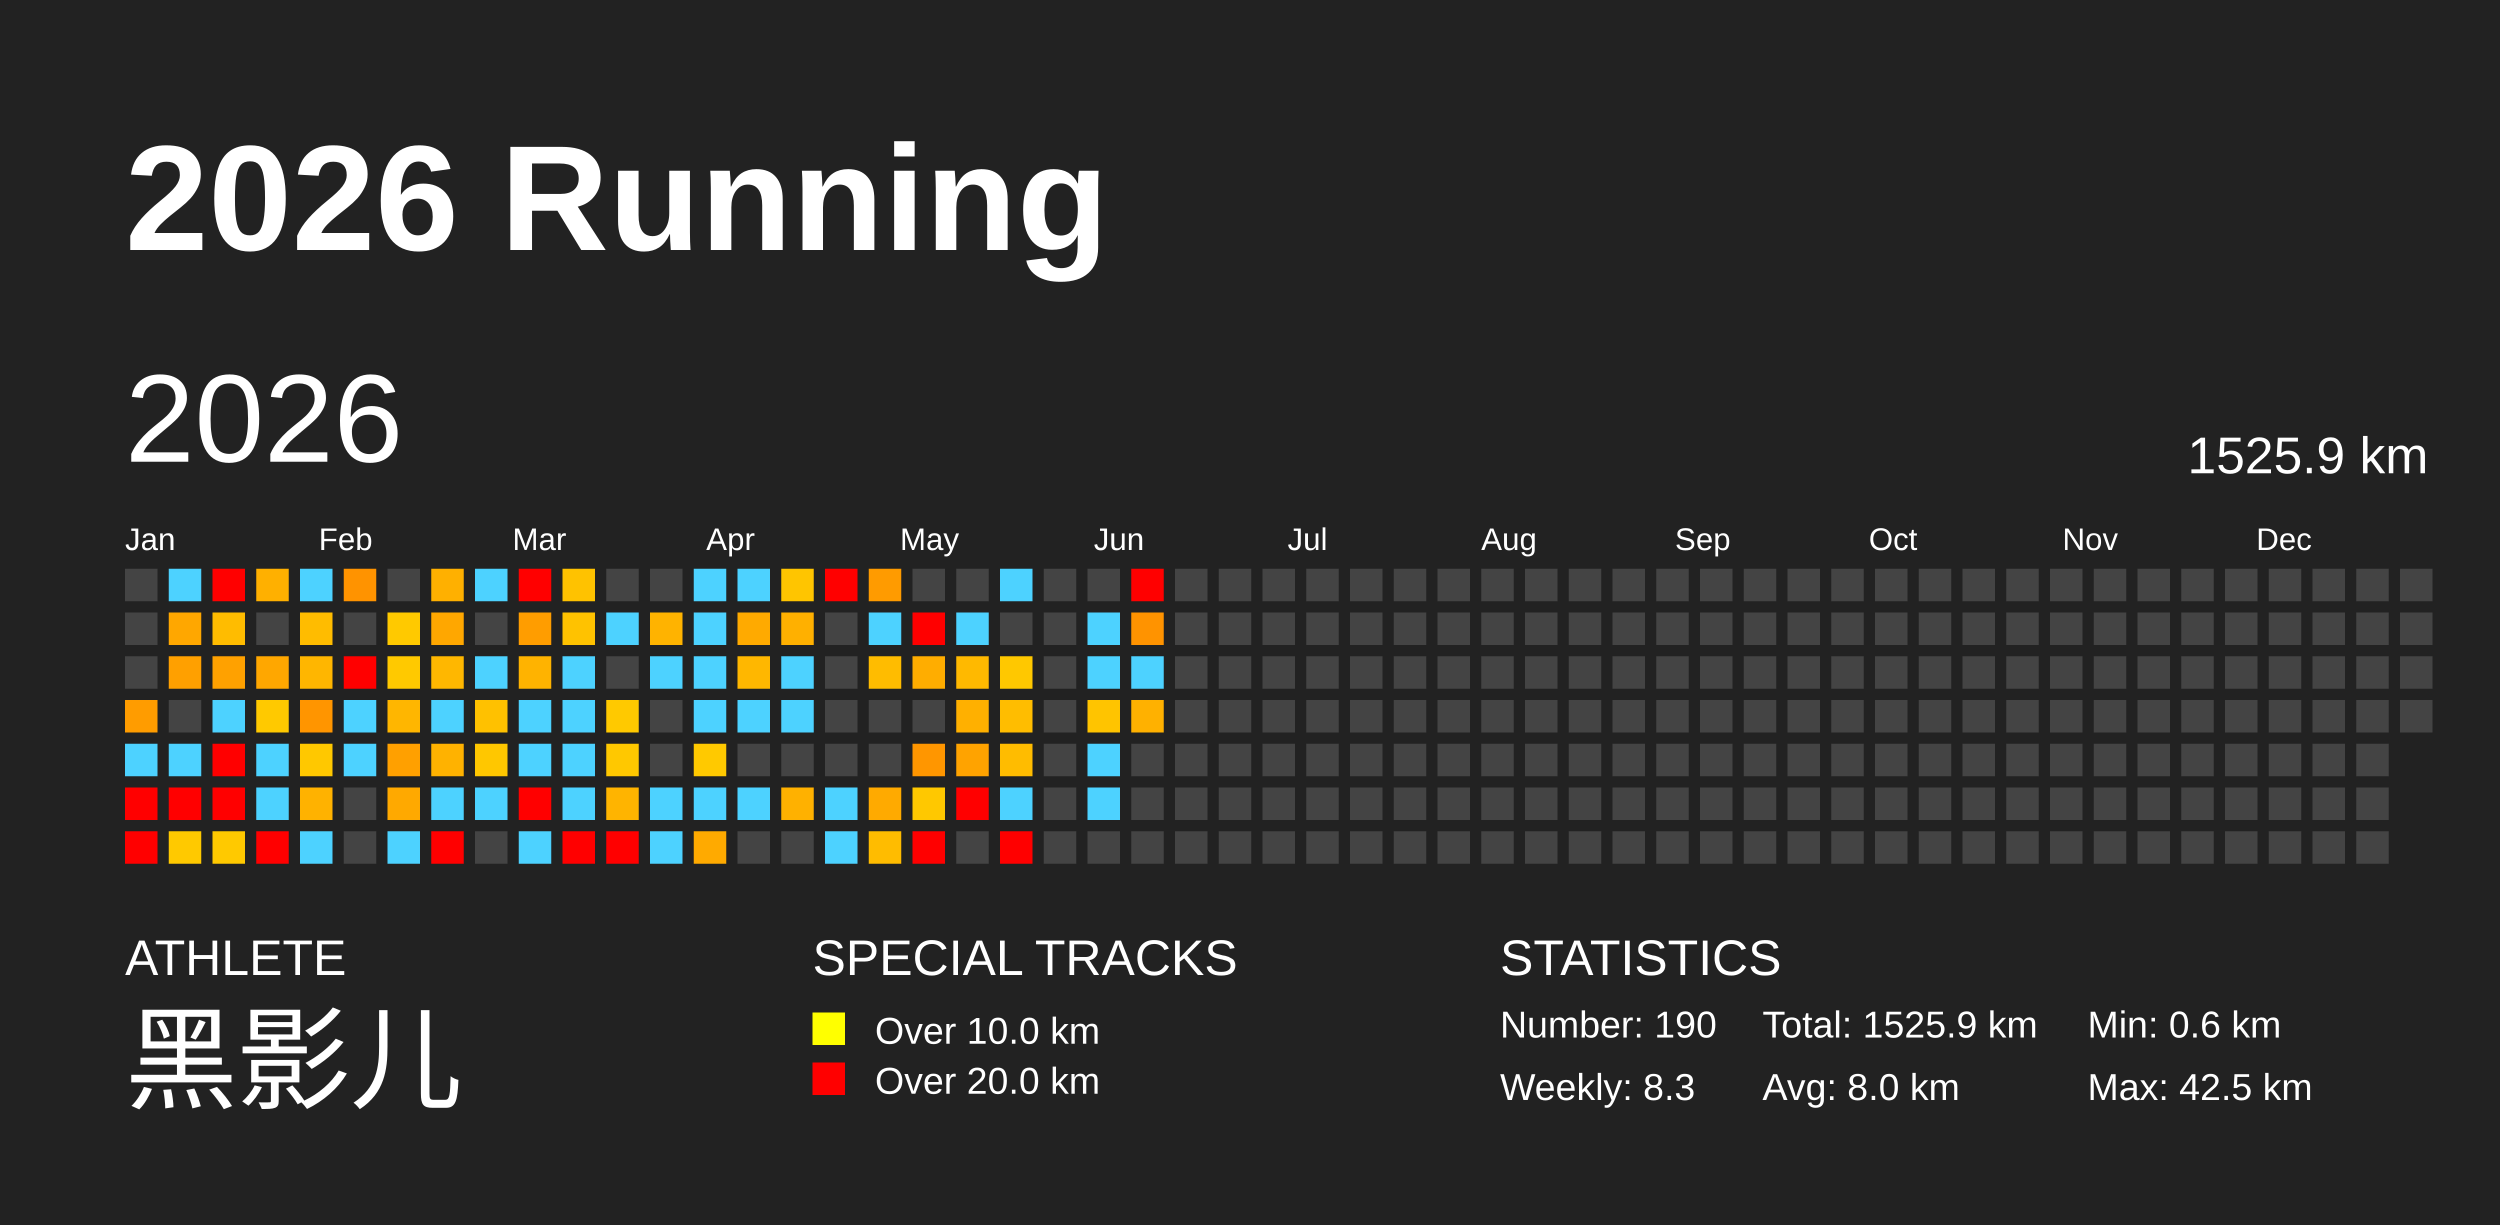
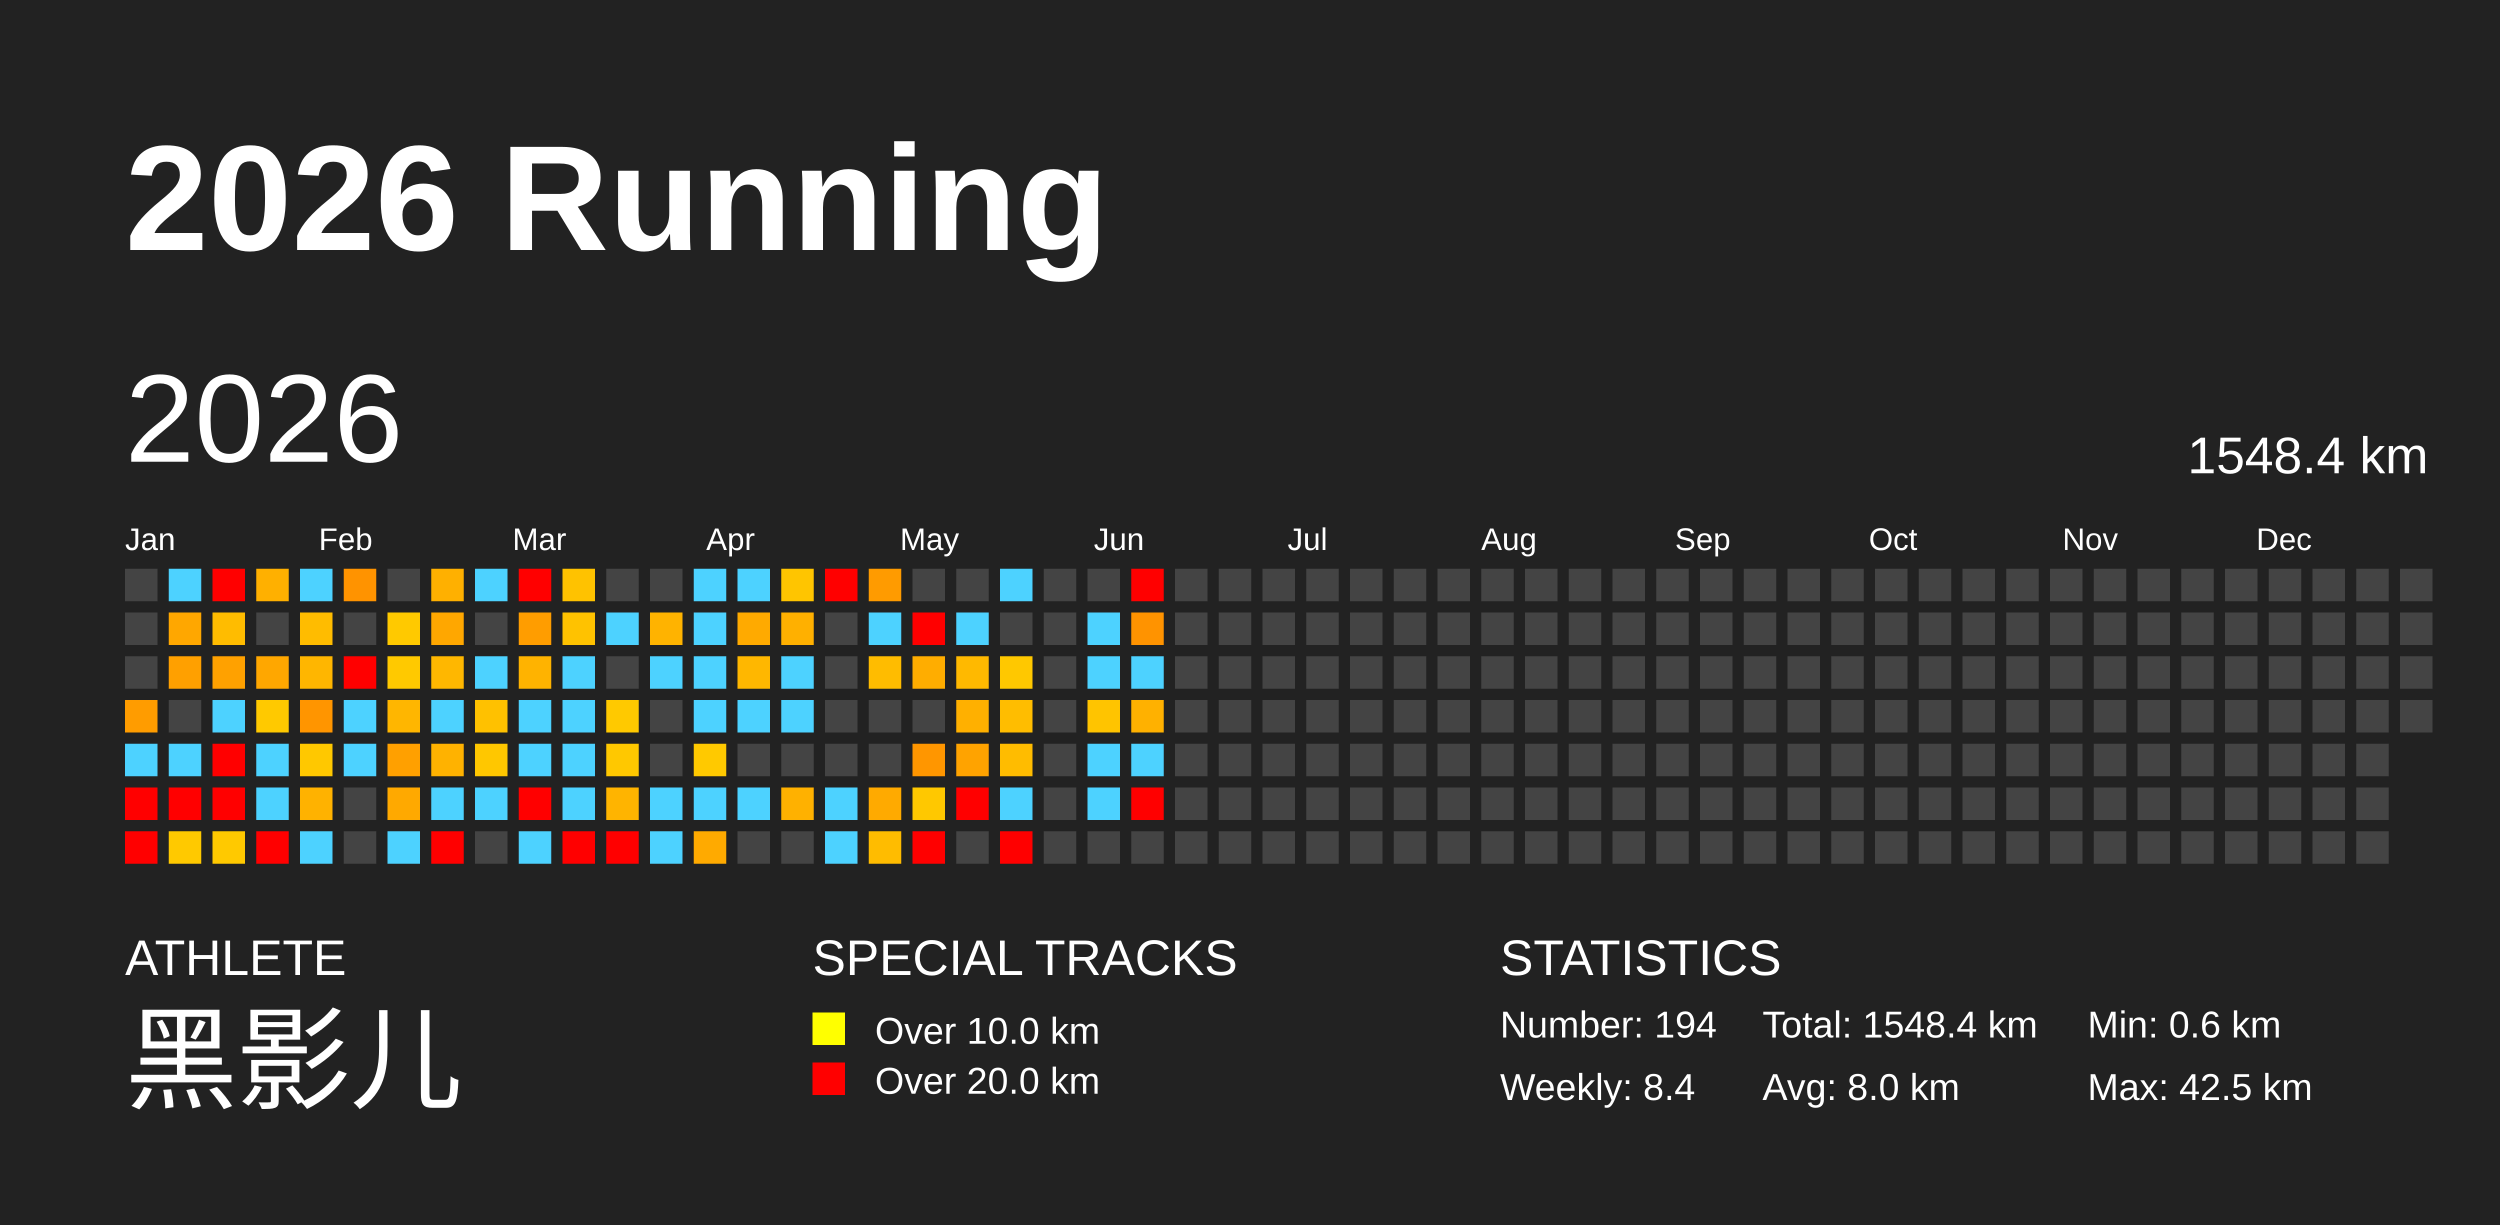
<svg xmlns="http://www.w3.org/2000/svg" baseProfile="full" height="98mm" version="1.1" viewBox="0,0,200,98" width="200mm">
  <defs />
  <rect fill="#222222" height="98" width="200" x="0" y="0" />
  <text fill="#FFFFFF" style="font-size:12px; font-family:Arial; font-weight:bold;" x="10" y="20">2026 Running</text>
  <text fill="#FFFFFF" style="font-size:4px; font-family:Arial" x="10" y="78">ATHLETE</text>
  <text fill="#FFFFFF" style="font-size:9px; font-family:Arial" x="10" y="88">黑影儿</text>
  <text fill="#FFFFFF" style="font-size:4px; font-family:Arial" x="65" y="78">SPECIAL TRACKS</text>
  <rect fill="yellow" height="2.6" width="2.6" x="65" y="81" />
  <text fill="#FFFFFF" style="font-size:3px; font-family:Arial" x="70" y="83.5">Over 10.0 km</text>
  <rect fill="red" height="2.6" width="2.6" x="65" y="85" />
  <text fill="#FFFFFF" style="font-size:3px; font-family:Arial" x="70" y="87.5">Over 20.0 km</text>
  <text fill="#FFFFFF" style="font-size:4px; font-family:Arial" x="120" y="78">STATISTICS</text>
-   <text fill="#FFFFFF" style="font-size:3px; font-family:Arial" x="120" y="83">Number: 190</text>
-   <text fill="#FFFFFF" style="font-size:3px; font-family:Arial" x="120" y="88">Weekly: 8.3</text>
-   <text fill="#FFFFFF" style="font-size:3px; font-family:Arial" x="141" y="83">Total: 1525.9 km</text>
+   <text fill="#FFFFFF" style="font-size:3px; font-family:Arial" x="120" y="83">Number: 194</text>
+   <text fill="#FFFFFF" style="font-size:3px; font-family:Arial" x="120" y="88">Weekly: 8.4</text>
+   <text fill="#FFFFFF" style="font-size:3px; font-family:Arial" x="141" y="83">Total: 1548.4 km</text>
  <text fill="#FFFFFF" style="font-size:3px; font-family:Arial" x="141" y="88">Avg: 8.0 km</text>
  <text fill="#FFFFFF" style="font-size:3px; font-family:Arial" x="167" y="83">Min: 0.6 km</text>
  <text fill="#FFFFFF" style="font-size:3px; font-family:Arial" x="167" y="88">Max: 42.5 km</text>
  <text dominant-baseline="hanging" fill="#FFFFFF" style="font-size:10.0px; font-family:Arial;" x="10" y="30">2026</text>
-   <text dominant-baseline="hanging" fill="#FFFFFF" style="font-size:4.125px; font-family:Arial;" x="175" y="35">1525.9 km</text>
+   <text dominant-baseline="hanging" fill="#FFFFFF" style="font-size:4.125px; font-family:Arial;" x="175" y="35">1548.4 km</text>
  <text fill="#FFFFFF" style="font-size:2.5px; font-family:Arial" x="10.0" y="44">Jan</text>
  <text fill="#FFFFFF" style="font-size:2.5px; font-family:Arial" x="25.5" y="44">Feb</text>
  <text fill="#FFFFFF" style="font-size:2.5px; font-family:Arial" x="41.0" y="44">Mar</text>
  <text fill="#FFFFFF" style="font-size:2.5px; font-family:Arial" x="56.5" y="44">Apr</text>
  <text fill="#FFFFFF" style="font-size:2.5px; font-family:Arial" x="72.0" y="44">May</text>
  <text fill="#FFFFFF" style="font-size:2.5px; font-family:Arial" x="87.5" y="44">Jun</text>
  <text fill="#FFFFFF" style="font-size:2.5px; font-family:Arial" x="103.0" y="44">Jul</text>
  <text fill="#FFFFFF" style="font-size:2.5px; font-family:Arial" x="118.5" y="44">Aug</text>
  <text fill="#FFFFFF" style="font-size:2.5px; font-family:Arial" x="134.0" y="44">Sep</text>
  <text fill="#FFFFFF" style="font-size:2.5px; font-family:Arial" x="149.5" y="44">Oct</text>
  <text fill="#FFFFFF" style="font-size:2.5px; font-family:Arial" x="165.0" y="44">Nov</text>
  <text fill="#FFFFFF" style="font-size:2.5px; font-family:Arial" x="180.5" y="44">Dec</text>
  <rect fill="#444444" height="2.6" width="2.6" x="10.0" y="45.5" />
  <rect fill="#444444" height="2.6" width="2.6" x="10.0" y="49.0" />
  <rect fill="#444444" height="2.6" width="2.6" x="10.0" y="52.5" />
  <rect fill="#ff9c00" height="2.6" width="2.6" x="10.0" y="56.0" />
  <rect fill="#4dd2ff" height="2.6" width="2.6" x="10.0" y="59.5" />
  <rect fill="red" height="2.6" width="2.6" x="10.0" y="63.0" />
  <rect fill="red" height="2.6" width="2.6" x="10.0" y="66.5" />
  <rect fill="#4dd2ff" height="2.6" width="2.6" x="13.5" y="45.5" />
  <rect fill="#ffa700" height="2.6" width="2.6" x="13.5" y="49.0" />
  <rect fill="#ffa000" height="2.6" width="2.6" x="13.5" y="52.5" />
  <rect fill="#444444" height="2.6" width="2.6" x="13.5" y="56.0" />
  <rect fill="#4dd2ff" height="2.6" width="2.6" x="13.5" y="59.5" />
  <rect fill="red" height="2.6" width="2.6" x="13.5" y="63.0" />
  <rect fill="#ffc900" height="2.6" width="2.6" x="13.5" y="66.5" />
  <rect fill="red" height="2.6" width="2.6" x="17.0" y="45.5" />
  <rect fill="#ffbc00" height="2.6" width="2.6" x="17.0" y="49.0" />
  <rect fill="#ffa100" height="2.6" width="2.6" x="17.0" y="52.5" />
  <rect fill="#4dd2ff" height="2.6" width="2.6" x="17.0" y="56.0" />
  <rect fill="red" height="2.6" width="2.6" x="17.0" y="59.5" />
  <rect fill="red" height="2.6" width="2.6" x="17.0" y="63.0" />
  <rect fill="#ffc900" height="2.6" width="2.6" x="17.0" y="66.5" />
  <rect fill="#ffb000" height="2.6" width="2.6" x="20.5" y="45.5" />
  <rect fill="#444444" height="2.6" width="2.6" x="20.5" y="49.0" />
  <rect fill="#ffa700" height="2.6" width="2.6" x="20.5" y="52.5" />
  <rect fill="#ffc900" height="2.6" width="2.6" x="20.5" y="56.0" />
  <rect fill="#4dd2ff" height="2.6" width="2.6" x="20.5" y="59.5" />
  <rect fill="#4dd2ff" height="2.6" width="2.6" x="20.5" y="63.0" />
  <rect fill="red" height="2.6" width="2.6" x="20.5" y="66.5" />
  <rect fill="#4dd2ff" height="2.6" width="2.6" x="24.0" y="45.5" />
  <rect fill="#ffbc00" height="2.6" width="2.6" x="24.0" y="49.0" />
  <rect fill="#ffb600" height="2.6" width="2.6" x="24.0" y="52.5" />
  <rect fill="#ff9500" height="2.6" width="2.6" x="24.0" y="56.0" />
  <rect fill="#ffc800" height="2.6" width="2.6" x="24.0" y="59.5" />
  <rect fill="#ffb200" height="2.6" width="2.6" x="24.0" y="63.0" />
  <rect fill="#4dd2ff" height="2.6" width="2.6" x="24.0" y="66.5" />
  <rect fill="#ff9300" height="2.6" width="2.6" x="27.5" y="45.5" />
  <rect fill="#444444" height="2.6" width="2.6" x="27.5" y="49.0" />
  <rect fill="red" height="2.6" width="2.6" x="27.5" y="52.5" />
  <rect fill="#4dd2ff" height="2.6" width="2.6" x="27.5" y="56.0" />
  <rect fill="#4dd2ff" height="2.6" width="2.6" x="27.5" y="59.5" />
  <rect fill="#444444" height="2.6" width="2.6" x="27.5" y="63.0" />
  <rect fill="#444444" height="2.6" width="2.6" x="27.5" y="66.5" />
  <rect fill="#444444" height="2.6" width="2.6" x="31.0" y="45.5" />
  <rect fill="#ffc900" height="2.6" width="2.6" x="31.0" y="49.0" />
  <rect fill="#ffc900" height="2.6" width="2.6" x="31.0" y="52.5" />
  <rect fill="#ffb600" height="2.6" width="2.6" x="31.0" y="56.0" />
  <rect fill="#ffa000" height="2.6" width="2.6" x="31.0" y="59.5" />
  <rect fill="#ffa900" height="2.6" width="2.6" x="31.0" y="63.0" />
  <rect fill="#4dd2ff" height="2.6" width="2.6" x="31.0" y="66.5" />
  <rect fill="#ffb000" height="2.6" width="2.6" x="34.5" y="45.5" />
  <rect fill="#ffa700" height="2.6" width="2.6" x="34.5" y="49.0" />
  <rect fill="#ffb700" height="2.6" width="2.6" x="34.5" y="52.5" />
  <rect fill="#4dd2ff" height="2.6" width="2.6" x="34.5" y="56.0" />
  <rect fill="#ffb200" height="2.6" width="2.6" x="34.5" y="59.5" />
  <rect fill="#4dd2ff" height="2.6" width="2.6" x="34.5" y="63.0" />
  <rect fill="red" height="2.6" width="2.6" x="34.5" y="66.5" />
  <rect fill="#4dd2ff" height="2.6" width="2.6" x="38.0" y="45.5" />
  <rect fill="#444444" height="2.6" width="2.6" x="38.0" y="49.0" />
  <rect fill="#4dd2ff" height="2.6" width="2.6" x="38.0" y="52.5" />
  <rect fill="#ffc100" height="2.6" width="2.6" x="38.0" y="56.0" />
  <rect fill="#ffc700" height="2.6" width="2.6" x="38.0" y="59.5" />
  <rect fill="#4dd2ff" height="2.6" width="2.6" x="38.0" y="63.0" />
  <rect fill="#444444" height="2.6" width="2.6" x="38.0" y="66.5" />
  <rect fill="red" height="2.6" width="2.6" x="41.5" y="45.5" />
  <rect fill="#ff9d00" height="2.6" width="2.6" x="41.5" y="49.0" />
  <rect fill="#ffb300" height="2.6" width="2.6" x="41.5" y="52.5" />
  <rect fill="#4dd2ff" height="2.6" width="2.6" x="41.5" y="56.0" />
  <rect fill="#4dd2ff" height="2.6" width="2.6" x="41.5" y="59.5" />
  <rect fill="red" height="2.6" width="2.6" x="41.5" y="63.0" />
  <rect fill="#4dd2ff" height="2.6" width="2.6" x="41.5" y="66.5" />
  <rect fill="#ffc200" height="2.6" width="2.6" x="45.0" y="45.5" />
  <rect fill="#ffc200" height="2.6" width="2.6" x="45.0" y="49.0" />
  <rect fill="#4dd2ff" height="2.6" width="2.6" x="45.0" y="52.5" />
  <rect fill="#4dd2ff" height="2.6" width="2.6" x="45.0" y="56.0" />
  <rect fill="#4dd2ff" height="2.6" width="2.6" x="45.0" y="59.5" />
  <rect fill="#4dd2ff" height="2.6" width="2.6" x="45.0" y="63.0" />
  <rect fill="red" height="2.6" width="2.6" x="45.0" y="66.5" />
  <rect fill="#444444" height="2.6" width="2.6" x="48.5" y="45.5" />
  <rect fill="#4dd2ff" height="2.6" width="2.6" x="48.5" y="49.0" />
  <rect fill="#444444" height="2.6" width="2.6" x="48.5" y="52.5" />
  <rect fill="#ffc900" height="2.6" width="2.6" x="48.5" y="56.0" />
  <rect fill="#ffc800" height="2.6" width="2.6" x="48.5" y="59.5" />
  <rect fill="#ffb400" height="2.6" width="2.6" x="48.5" y="63.0" />
  <rect fill="red" height="2.6" width="2.6" x="48.5" y="66.5" />
  <rect fill="#444444" height="2.6" width="2.6" x="52.0" y="45.5" />
  <rect fill="#ffb300" height="2.6" width="2.6" x="52.0" y="49.0" />
  <rect fill="#4dd2ff" height="2.6" width="2.6" x="52.0" y="52.5" />
  <rect fill="#444444" height="2.6" width="2.6" x="52.0" y="56.0" />
  <rect fill="#444444" height="2.6" width="2.6" x="52.0" y="59.5" />
  <rect fill="#4dd2ff" height="2.6" width="2.6" x="52.0" y="63.0" />
  <rect fill="#4dd2ff" height="2.6" width="2.6" x="52.0" y="66.5" />
  <rect fill="#4dd2ff" height="2.6" width="2.6" x="55.5" y="45.5" />
  <rect fill="#4dd2ff" height="2.6" width="2.6" x="55.5" y="49.0" />
  <rect fill="#4dd2ff" height="2.6" width="2.6" x="55.5" y="52.5" />
  <rect fill="#4dd2ff" height="2.6" width="2.6" x="55.5" y="56.0" />
  <rect fill="#ffc900" height="2.6" width="2.6" x="55.5" y="59.5" />
  <rect fill="#4dd2ff" height="2.6" width="2.6" x="55.5" y="63.0" />
  <rect fill="#ffaa00" height="2.6" width="2.6" x="55.5" y="66.5" />
  <rect fill="#4dd2ff" height="2.6" width="2.6" x="59.0" y="45.5" />
  <rect fill="#ffaa00" height="2.6" width="2.6" x="59.0" y="49.0" />
  <rect fill="#ffb700" height="2.6" width="2.6" x="59.0" y="52.5" />
  <rect fill="#4dd2ff" height="2.6" width="2.6" x="59.0" y="56.0" />
  <rect fill="#444444" height="2.6" width="2.6" x="59.0" y="59.5" />
  <rect fill="#4dd2ff" height="2.6" width="2.6" x="59.0" y="63.0" />
  <rect fill="#444444" height="2.6" width="2.6" x="59.0" y="66.5" />
  <rect fill="#ffc500" height="2.6" width="2.6" x="62.5" y="45.5" />
  <rect fill="#ffb000" height="2.6" width="2.6" x="62.5" y="49.0" />
  <rect fill="#4dd2ff" height="2.6" width="2.6" x="62.5" y="52.5" />
  <rect fill="#4dd2ff" height="2.6" width="2.6" x="62.5" y="56.0" />
  <rect fill="#444444" height="2.6" width="2.6" x="62.5" y="59.5" />
  <rect fill="#ffb100" height="2.6" width="2.6" x="62.5" y="63.0" />
  <rect fill="#444444" height="2.6" width="2.6" x="62.5" y="66.5" />
  <rect fill="red" height="2.6" width="2.6" x="66.0" y="45.5" />
  <rect fill="#444444" height="2.6" width="2.6" x="66.0" y="49.0" />
  <rect fill="#444444" height="2.6" width="2.6" x="66.0" y="52.5" />
  <rect fill="#444444" height="2.6" width="2.6" x="66.0" y="56.0" />
  <rect fill="#444444" height="2.6" width="2.6" x="66.0" y="59.5" />
  <rect fill="#4dd2ff" height="2.6" width="2.6" x="66.0" y="63.0" />
  <rect fill="#4dd2ff" height="2.6" width="2.6" x="66.0" y="66.5" />
  <rect fill="#ff9b00" height="2.6" width="2.6" x="69.5" y="45.5" />
  <rect fill="#4dd2ff" height="2.6" width="2.6" x="69.5" y="49.0" />
  <rect fill="#ffbc00" height="2.6" width="2.6" x="69.5" y="52.5" />
  <rect fill="#444444" height="2.6" width="2.6" x="69.5" y="56.0" />
  <rect fill="#444444" height="2.6" width="2.6" x="69.5" y="59.5" />
  <rect fill="#ffaa00" height="2.6" width="2.6" x="69.5" y="63.0" />
  <rect fill="#ffbc00" height="2.6" width="2.6" x="69.5" y="66.5" />
  <rect fill="#444444" height="2.6" width="2.6" x="73.0" y="45.5" />
  <rect fill="red" height="2.6" width="2.6" x="73.0" y="49.0" />
  <rect fill="#ffad00" height="2.6" width="2.6" x="73.0" y="52.5" />
  <rect fill="#444444" height="2.6" width="2.6" x="73.0" y="56.0" />
  <rect fill="#ff9600" height="2.6" width="2.6" x="73.0" y="59.5" />
  <rect fill="#ffc800" height="2.6" width="2.6" x="73.0" y="63.0" />
  <rect fill="red" height="2.6" width="2.6" x="73.0" y="66.5" />
  <rect fill="#444444" height="2.6" width="2.6" x="76.5" y="45.5" />
  <rect fill="#4dd2ff" height="2.6" width="2.6" x="76.5" y="49.0" />
  <rect fill="#ffb900" height="2.6" width="2.6" x="76.5" y="52.5" />
  <rect fill="#ffb000" height="2.6" width="2.6" x="76.5" y="56.0" />
  <rect fill="#ffa300" height="2.6" width="2.6" x="76.5" y="59.5" />
  <rect fill="red" height="2.6" width="2.6" x="76.5" y="63.0" />
  <rect fill="#444444" height="2.6" width="2.6" x="76.5" y="66.5" />
  <rect fill="#4dd2ff" height="2.6" width="2.6" x="80.0" y="45.5" />
  <rect fill="#444444" height="2.6" width="2.6" x="80.0" y="49.0" />
  <rect fill="#ffc800" height="2.6" width="2.6" x="80.0" y="52.5" />
  <rect fill="#ffbd00" height="2.6" width="2.6" x="80.0" y="56.0" />
  <rect fill="#ffbc00" height="2.6" width="2.6" x="80.0" y="59.5" />
  <rect fill="#4dd2ff" height="2.6" width="2.6" x="80.0" y="63.0" />
  <rect fill="red" height="2.6" width="2.6" x="80.0" y="66.5" />
  <rect fill="#444444" height="2.6" width="2.6" x="83.5" y="45.5" />
  <rect fill="#444444" height="2.6" width="2.6" x="83.5" y="49.0" />
  <rect fill="#444444" height="2.6" width="2.6" x="83.5" y="52.5" />
  <rect fill="#444444" height="2.6" width="2.6" x="83.5" y="56.0" />
  <rect fill="#444444" height="2.6" width="2.6" x="83.5" y="59.5" />
  <rect fill="#444444" height="2.6" width="2.6" x="83.5" y="63.0" />
  <rect fill="#444444" height="2.6" width="2.6" x="83.5" y="66.5" />
  <rect fill="#444444" height="2.6" width="2.6" x="87.0" y="45.5" />
  <rect fill="#4dd2ff" height="2.6" width="2.6" x="87.0" y="49.0" />
  <rect fill="#4dd2ff" height="2.6" width="2.6" x="87.0" y="52.5" />
  <rect fill="#ffc400" height="2.6" width="2.6" x="87.0" y="56.0" />
  <rect fill="#4dd2ff" height="2.6" width="2.6" x="87.0" y="59.5" />
  <rect fill="#4dd2ff" height="2.6" width="2.6" x="87.0" y="63.0" />
  <rect fill="#444444" height="2.6" width="2.6" x="87.0" y="66.5" />
  <rect fill="red" height="2.6" width="2.6" x="90.5" y="45.5" />
  <rect fill="#ff9300" height="2.6" width="2.6" x="90.5" y="49.0" />
  <rect fill="#4dd2ff" height="2.6" width="2.6" x="90.5" y="52.5" />
  <rect fill="#ffb100" height="2.6" width="2.6" x="90.5" y="56.0" />
-   <rect fill="#444444" height="2.6" width="2.6" x="90.5" y="59.5" />
-   <rect fill="#444444" height="2.6" width="2.6" x="90.5" y="63.0" />
+   <rect fill="#4dd2ff" height="2.6" width="2.6" x="90.5" y="59.5" />
+   <rect fill="red" height="2.6" width="2.6" x="90.5" y="63.0" />
  <rect fill="#444444" height="2.6" width="2.6" x="90.5" y="66.5" />
  <rect fill="#444444" height="2.6" width="2.6" x="94.0" y="45.5" />
  <rect fill="#444444" height="2.6" width="2.6" x="94.0" y="49.0" />
  <rect fill="#444444" height="2.6" width="2.6" x="94.0" y="52.5" />
  <rect fill="#444444" height="2.6" width="2.6" x="94.0" y="56.0" />
  <rect fill="#444444" height="2.6" width="2.6" x="94.0" y="59.5" />
  <rect fill="#444444" height="2.6" width="2.6" x="94.0" y="63.0" />
  <rect fill="#444444" height="2.6" width="2.6" x="94.0" y="66.5" />
  <rect fill="#444444" height="2.6" width="2.6" x="97.5" y="45.5" />
  <rect fill="#444444" height="2.6" width="2.6" x="97.5" y="49.0" />
  <rect fill="#444444" height="2.6" width="2.6" x="97.5" y="52.5" />
  <rect fill="#444444" height="2.6" width="2.6" x="97.5" y="56.0" />
  <rect fill="#444444" height="2.6" width="2.6" x="97.5" y="59.5" />
  <rect fill="#444444" height="2.6" width="2.6" x="97.5" y="63.0" />
  <rect fill="#444444" height="2.6" width="2.6" x="97.5" y="66.5" />
  <rect fill="#444444" height="2.6" width="2.6" x="101.0" y="45.5" />
  <rect fill="#444444" height="2.6" width="2.6" x="101.0" y="49.0" />
  <rect fill="#444444" height="2.6" width="2.6" x="101.0" y="52.5" />
  <rect fill="#444444" height="2.6" width="2.6" x="101.0" y="56.0" />
  <rect fill="#444444" height="2.6" width="2.6" x="101.0" y="59.5" />
  <rect fill="#444444" height="2.6" width="2.6" x="101.0" y="63.0" />
  <rect fill="#444444" height="2.6" width="2.6" x="101.0" y="66.5" />
  <rect fill="#444444" height="2.6" width="2.6" x="104.5" y="45.5" />
  <rect fill="#444444" height="2.6" width="2.6" x="104.5" y="49.0" />
  <rect fill="#444444" height="2.6" width="2.6" x="104.5" y="52.5" />
  <rect fill="#444444" height="2.6" width="2.6" x="104.5" y="56.0" />
  <rect fill="#444444" height="2.6" width="2.6" x="104.5" y="59.5" />
  <rect fill="#444444" height="2.6" width="2.6" x="104.5" y="63.0" />
  <rect fill="#444444" height="2.6" width="2.6" x="104.5" y="66.5" />
  <rect fill="#444444" height="2.6" width="2.6" x="108.0" y="45.5" />
  <rect fill="#444444" height="2.6" width="2.6" x="108.0" y="49.0" />
  <rect fill="#444444" height="2.6" width="2.6" x="108.0" y="52.5" />
  <rect fill="#444444" height="2.6" width="2.6" x="108.0" y="56.0" />
  <rect fill="#444444" height="2.6" width="2.6" x="108.0" y="59.5" />
  <rect fill="#444444" height="2.6" width="2.6" x="108.0" y="63.0" />
  <rect fill="#444444" height="2.6" width="2.6" x="108.0" y="66.5" />
  <rect fill="#444444" height="2.6" width="2.6" x="111.5" y="45.5" />
  <rect fill="#444444" height="2.6" width="2.6" x="111.5" y="49.0" />
  <rect fill="#444444" height="2.6" width="2.6" x="111.5" y="52.5" />
  <rect fill="#444444" height="2.6" width="2.6" x="111.5" y="56.0" />
  <rect fill="#444444" height="2.6" width="2.6" x="111.5" y="59.5" />
  <rect fill="#444444" height="2.6" width="2.6" x="111.5" y="63.0" />
  <rect fill="#444444" height="2.6" width="2.6" x="111.5" y="66.5" />
  <rect fill="#444444" height="2.6" width="2.6" x="115.0" y="45.5" />
  <rect fill="#444444" height="2.6" width="2.6" x="115.0" y="49.0" />
  <rect fill="#444444" height="2.6" width="2.6" x="115.0" y="52.5" />
  <rect fill="#444444" height="2.6" width="2.6" x="115.0" y="56.0" />
  <rect fill="#444444" height="2.6" width="2.6" x="115.0" y="59.5" />
  <rect fill="#444444" height="2.6" width="2.6" x="115.0" y="63.0" />
  <rect fill="#444444" height="2.6" width="2.6" x="115.0" y="66.5" />
  <rect fill="#444444" height="2.6" width="2.6" x="118.5" y="45.5" />
  <rect fill="#444444" height="2.6" width="2.6" x="118.5" y="49.0" />
  <rect fill="#444444" height="2.6" width="2.6" x="118.5" y="52.5" />
  <rect fill="#444444" height="2.6" width="2.6" x="118.5" y="56.0" />
  <rect fill="#444444" height="2.6" width="2.6" x="118.5" y="59.5" />
  <rect fill="#444444" height="2.6" width="2.6" x="118.5" y="63.0" />
  <rect fill="#444444" height="2.6" width="2.6" x="118.5" y="66.5" />
  <rect fill="#444444" height="2.6" width="2.6" x="122.0" y="45.5" />
  <rect fill="#444444" height="2.6" width="2.6" x="122.0" y="49.0" />
  <rect fill="#444444" height="2.6" width="2.6" x="122.0" y="52.5" />
  <rect fill="#444444" height="2.6" width="2.6" x="122.0" y="56.0" />
  <rect fill="#444444" height="2.6" width="2.6" x="122.0" y="59.5" />
  <rect fill="#444444" height="2.6" width="2.6" x="122.0" y="63.0" />
  <rect fill="#444444" height="2.6" width="2.6" x="122.0" y="66.5" />
  <rect fill="#444444" height="2.6" width="2.6" x="125.5" y="45.5" />
  <rect fill="#444444" height="2.6" width="2.6" x="125.5" y="49.0" />
  <rect fill="#444444" height="2.6" width="2.6" x="125.5" y="52.5" />
  <rect fill="#444444" height="2.6" width="2.6" x="125.5" y="56.0" />
  <rect fill="#444444" height="2.6" width="2.6" x="125.5" y="59.5" />
  <rect fill="#444444" height="2.6" width="2.6" x="125.5" y="63.0" />
  <rect fill="#444444" height="2.6" width="2.6" x="125.5" y="66.5" />
  <rect fill="#444444" height="2.6" width="2.6" x="129.0" y="45.5" />
  <rect fill="#444444" height="2.6" width="2.6" x="129.0" y="49.0" />
  <rect fill="#444444" height="2.6" width="2.6" x="129.0" y="52.5" />
  <rect fill="#444444" height="2.6" width="2.6" x="129.0" y="56.0" />
  <rect fill="#444444" height="2.6" width="2.6" x="129.0" y="59.5" />
  <rect fill="#444444" height="2.6" width="2.6" x="129.0" y="63.0" />
  <rect fill="#444444" height="2.6" width="2.6" x="129.0" y="66.5" />
  <rect fill="#444444" height="2.6" width="2.6" x="132.5" y="45.5" />
  <rect fill="#444444" height="2.6" width="2.6" x="132.5" y="49.0" />
  <rect fill="#444444" height="2.6" width="2.6" x="132.5" y="52.5" />
  <rect fill="#444444" height="2.6" width="2.6" x="132.5" y="56.0" />
  <rect fill="#444444" height="2.6" width="2.6" x="132.5" y="59.5" />
  <rect fill="#444444" height="2.6" width="2.6" x="132.5" y="63.0" />
  <rect fill="#444444" height="2.6" width="2.6" x="132.5" y="66.5" />
  <rect fill="#444444" height="2.6" width="2.6" x="136.0" y="45.5" />
  <rect fill="#444444" height="2.6" width="2.6" x="136.0" y="49.0" />
  <rect fill="#444444" height="2.6" width="2.6" x="136.0" y="52.5" />
  <rect fill="#444444" height="2.6" width="2.6" x="136.0" y="56.0" />
  <rect fill="#444444" height="2.6" width="2.6" x="136.0" y="59.5" />
  <rect fill="#444444" height="2.6" width="2.6" x="136.0" y="63.0" />
  <rect fill="#444444" height="2.6" width="2.6" x="136.0" y="66.5" />
  <rect fill="#444444" height="2.6" width="2.6" x="139.5" y="45.5" />
  <rect fill="#444444" height="2.6" width="2.6" x="139.5" y="49.0" />
  <rect fill="#444444" height="2.6" width="2.6" x="139.5" y="52.5" />
  <rect fill="#444444" height="2.6" width="2.6" x="139.5" y="56.0" />
  <rect fill="#444444" height="2.6" width="2.6" x="139.5" y="59.5" />
  <rect fill="#444444" height="2.6" width="2.6" x="139.5" y="63.0" />
  <rect fill="#444444" height="2.6" width="2.6" x="139.5" y="66.5" />
  <rect fill="#444444" height="2.6" width="2.6" x="143.0" y="45.5" />
  <rect fill="#444444" height="2.6" width="2.6" x="143.0" y="49.0" />
  <rect fill="#444444" height="2.6" width="2.6" x="143.0" y="52.5" />
  <rect fill="#444444" height="2.6" width="2.6" x="143.0" y="56.0" />
  <rect fill="#444444" height="2.6" width="2.6" x="143.0" y="59.5" />
  <rect fill="#444444" height="2.6" width="2.6" x="143.0" y="63.0" />
  <rect fill="#444444" height="2.6" width="2.6" x="143.0" y="66.5" />
  <rect fill="#444444" height="2.6" width="2.6" x="146.5" y="45.5" />
  <rect fill="#444444" height="2.6" width="2.6" x="146.5" y="49.0" />
  <rect fill="#444444" height="2.6" width="2.6" x="146.5" y="52.5" />
  <rect fill="#444444" height="2.6" width="2.6" x="146.5" y="56.0" />
  <rect fill="#444444" height="2.6" width="2.6" x="146.5" y="59.5" />
  <rect fill="#444444" height="2.6" width="2.6" x="146.5" y="63.0" />
  <rect fill="#444444" height="2.6" width="2.6" x="146.5" y="66.5" />
  <rect fill="#444444" height="2.6" width="2.6" x="150.0" y="45.5" />
  <rect fill="#444444" height="2.6" width="2.6" x="150.0" y="49.0" />
  <rect fill="#444444" height="2.6" width="2.6" x="150.0" y="52.5" />
  <rect fill="#444444" height="2.6" width="2.6" x="150.0" y="56.0" />
  <rect fill="#444444" height="2.6" width="2.6" x="150.0" y="59.5" />
  <rect fill="#444444" height="2.6" width="2.6" x="150.0" y="63.0" />
  <rect fill="#444444" height="2.6" width="2.6" x="150.0" y="66.5" />
  <rect fill="#444444" height="2.6" width="2.6" x="153.5" y="45.5" />
  <rect fill="#444444" height="2.6" width="2.6" x="153.5" y="49.0" />
  <rect fill="#444444" height="2.6" width="2.6" x="153.5" y="52.5" />
  <rect fill="#444444" height="2.6" width="2.6" x="153.5" y="56.0" />
  <rect fill="#444444" height="2.6" width="2.6" x="153.5" y="59.5" />
  <rect fill="#444444" height="2.6" width="2.6" x="153.5" y="63.0" />
  <rect fill="#444444" height="2.6" width="2.6" x="153.5" y="66.5" />
  <rect fill="#444444" height="2.6" width="2.6" x="157.0" y="45.5" />
  <rect fill="#444444" height="2.6" width="2.6" x="157.0" y="49.0" />
  <rect fill="#444444" height="2.6" width="2.6" x="157.0" y="52.5" />
  <rect fill="#444444" height="2.6" width="2.6" x="157.0" y="56.0" />
  <rect fill="#444444" height="2.6" width="2.6" x="157.0" y="59.5" />
  <rect fill="#444444" height="2.6" width="2.6" x="157.0" y="63.0" />
  <rect fill="#444444" height="2.6" width="2.6" x="157.0" y="66.5" />
  <rect fill="#444444" height="2.6" width="2.6" x="160.5" y="45.5" />
  <rect fill="#444444" height="2.6" width="2.6" x="160.5" y="49.0" />
  <rect fill="#444444" height="2.6" width="2.6" x="160.5" y="52.5" />
  <rect fill="#444444" height="2.6" width="2.6" x="160.5" y="56.0" />
  <rect fill="#444444" height="2.6" width="2.6" x="160.5" y="59.5" />
  <rect fill="#444444" height="2.6" width="2.6" x="160.5" y="63.0" />
  <rect fill="#444444" height="2.6" width="2.6" x="160.5" y="66.5" />
  <rect fill="#444444" height="2.6" width="2.6" x="164.0" y="45.5" />
  <rect fill="#444444" height="2.6" width="2.6" x="164.0" y="49.0" />
  <rect fill="#444444" height="2.6" width="2.6" x="164.0" y="52.5" />
  <rect fill="#444444" height="2.6" width="2.6" x="164.0" y="56.0" />
  <rect fill="#444444" height="2.6" width="2.6" x="164.0" y="59.5" />
  <rect fill="#444444" height="2.6" width="2.6" x="164.0" y="63.0" />
  <rect fill="#444444" height="2.6" width="2.6" x="164.0" y="66.5" />
  <rect fill="#444444" height="2.6" width="2.6" x="167.5" y="45.5" />
  <rect fill="#444444" height="2.6" width="2.6" x="167.5" y="49.0" />
  <rect fill="#444444" height="2.6" width="2.6" x="167.5" y="52.5" />
  <rect fill="#444444" height="2.6" width="2.6" x="167.5" y="56.0" />
  <rect fill="#444444" height="2.6" width="2.6" x="167.5" y="59.5" />
  <rect fill="#444444" height="2.6" width="2.6" x="167.5" y="63.0" />
  <rect fill="#444444" height="2.6" width="2.6" x="167.5" y="66.5" />
  <rect fill="#444444" height="2.6" width="2.6" x="171.0" y="45.5" />
  <rect fill="#444444" height="2.6" width="2.6" x="171.0" y="49.0" />
  <rect fill="#444444" height="2.6" width="2.6" x="171.0" y="52.5" />
  <rect fill="#444444" height="2.6" width="2.6" x="171.0" y="56.0" />
  <rect fill="#444444" height="2.6" width="2.6" x="171.0" y="59.5" />
  <rect fill="#444444" height="2.6" width="2.6" x="171.0" y="63.0" />
  <rect fill="#444444" height="2.6" width="2.6" x="171.0" y="66.5" />
  <rect fill="#444444" height="2.6" width="2.6" x="174.5" y="45.5" />
  <rect fill="#444444" height="2.6" width="2.6" x="174.5" y="49.0" />
  <rect fill="#444444" height="2.6" width="2.6" x="174.5" y="52.5" />
  <rect fill="#444444" height="2.6" width="2.6" x="174.5" y="56.0" />
  <rect fill="#444444" height="2.6" width="2.6" x="174.5" y="59.5" />
  <rect fill="#444444" height="2.6" width="2.6" x="174.5" y="63.0" />
  <rect fill="#444444" height="2.6" width="2.6" x="174.5" y="66.5" />
  <rect fill="#444444" height="2.6" width="2.6" x="178.0" y="45.5" />
  <rect fill="#444444" height="2.6" width="2.6" x="178.0" y="49.0" />
  <rect fill="#444444" height="2.6" width="2.6" x="178.0" y="52.5" />
  <rect fill="#444444" height="2.6" width="2.6" x="178.0" y="56.0" />
  <rect fill="#444444" height="2.6" width="2.6" x="178.0" y="59.5" />
  <rect fill="#444444" height="2.6" width="2.6" x="178.0" y="63.0" />
  <rect fill="#444444" height="2.6" width="2.6" x="178.0" y="66.5" />
  <rect fill="#444444" height="2.6" width="2.6" x="181.5" y="45.5" />
  <rect fill="#444444" height="2.6" width="2.6" x="181.5" y="49.0" />
  <rect fill="#444444" height="2.6" width="2.6" x="181.5" y="52.5" />
  <rect fill="#444444" height="2.6" width="2.6" x="181.5" y="56.0" />
  <rect fill="#444444" height="2.6" width="2.6" x="181.5" y="59.5" />
  <rect fill="#444444" height="2.6" width="2.6" x="181.5" y="63.0" />
  <rect fill="#444444" height="2.6" width="2.6" x="181.5" y="66.5" />
  <rect fill="#444444" height="2.6" width="2.6" x="185.0" y="45.5" />
  <rect fill="#444444" height="2.6" width="2.6" x="185.0" y="49.0" />
  <rect fill="#444444" height="2.6" width="2.6" x="185.0" y="52.5" />
  <rect fill="#444444" height="2.6" width="2.6" x="185.0" y="56.0" />
  <rect fill="#444444" height="2.6" width="2.6" x="185.0" y="59.5" />
  <rect fill="#444444" height="2.6" width="2.6" x="185.0" y="63.0" />
  <rect fill="#444444" height="2.6" width="2.6" x="185.0" y="66.5" />
  <rect fill="#444444" height="2.6" width="2.6" x="188.5" y="45.5" />
  <rect fill="#444444" height="2.6" width="2.6" x="188.5" y="49.0" />
  <rect fill="#444444" height="2.6" width="2.6" x="188.5" y="52.5" />
  <rect fill="#444444" height="2.6" width="2.6" x="188.5" y="56.0" />
  <rect fill="#444444" height="2.6" width="2.6" x="188.5" y="59.5" />
  <rect fill="#444444" height="2.6" width="2.6" x="188.5" y="63.0" />
  <rect fill="#444444" height="2.6" width="2.6" x="188.5" y="66.5" />
  <rect fill="#444444" height="2.6" width="2.6" x="192.0" y="45.5" />
  <rect fill="#444444" height="2.6" width="2.6" x="192.0" y="49.0" />
  <rect fill="#444444" height="2.6" width="2.6" x="192.0" y="52.5" />
  <rect fill="#444444" height="2.6" width="2.6" x="192.0" y="56.0" />
</svg>
